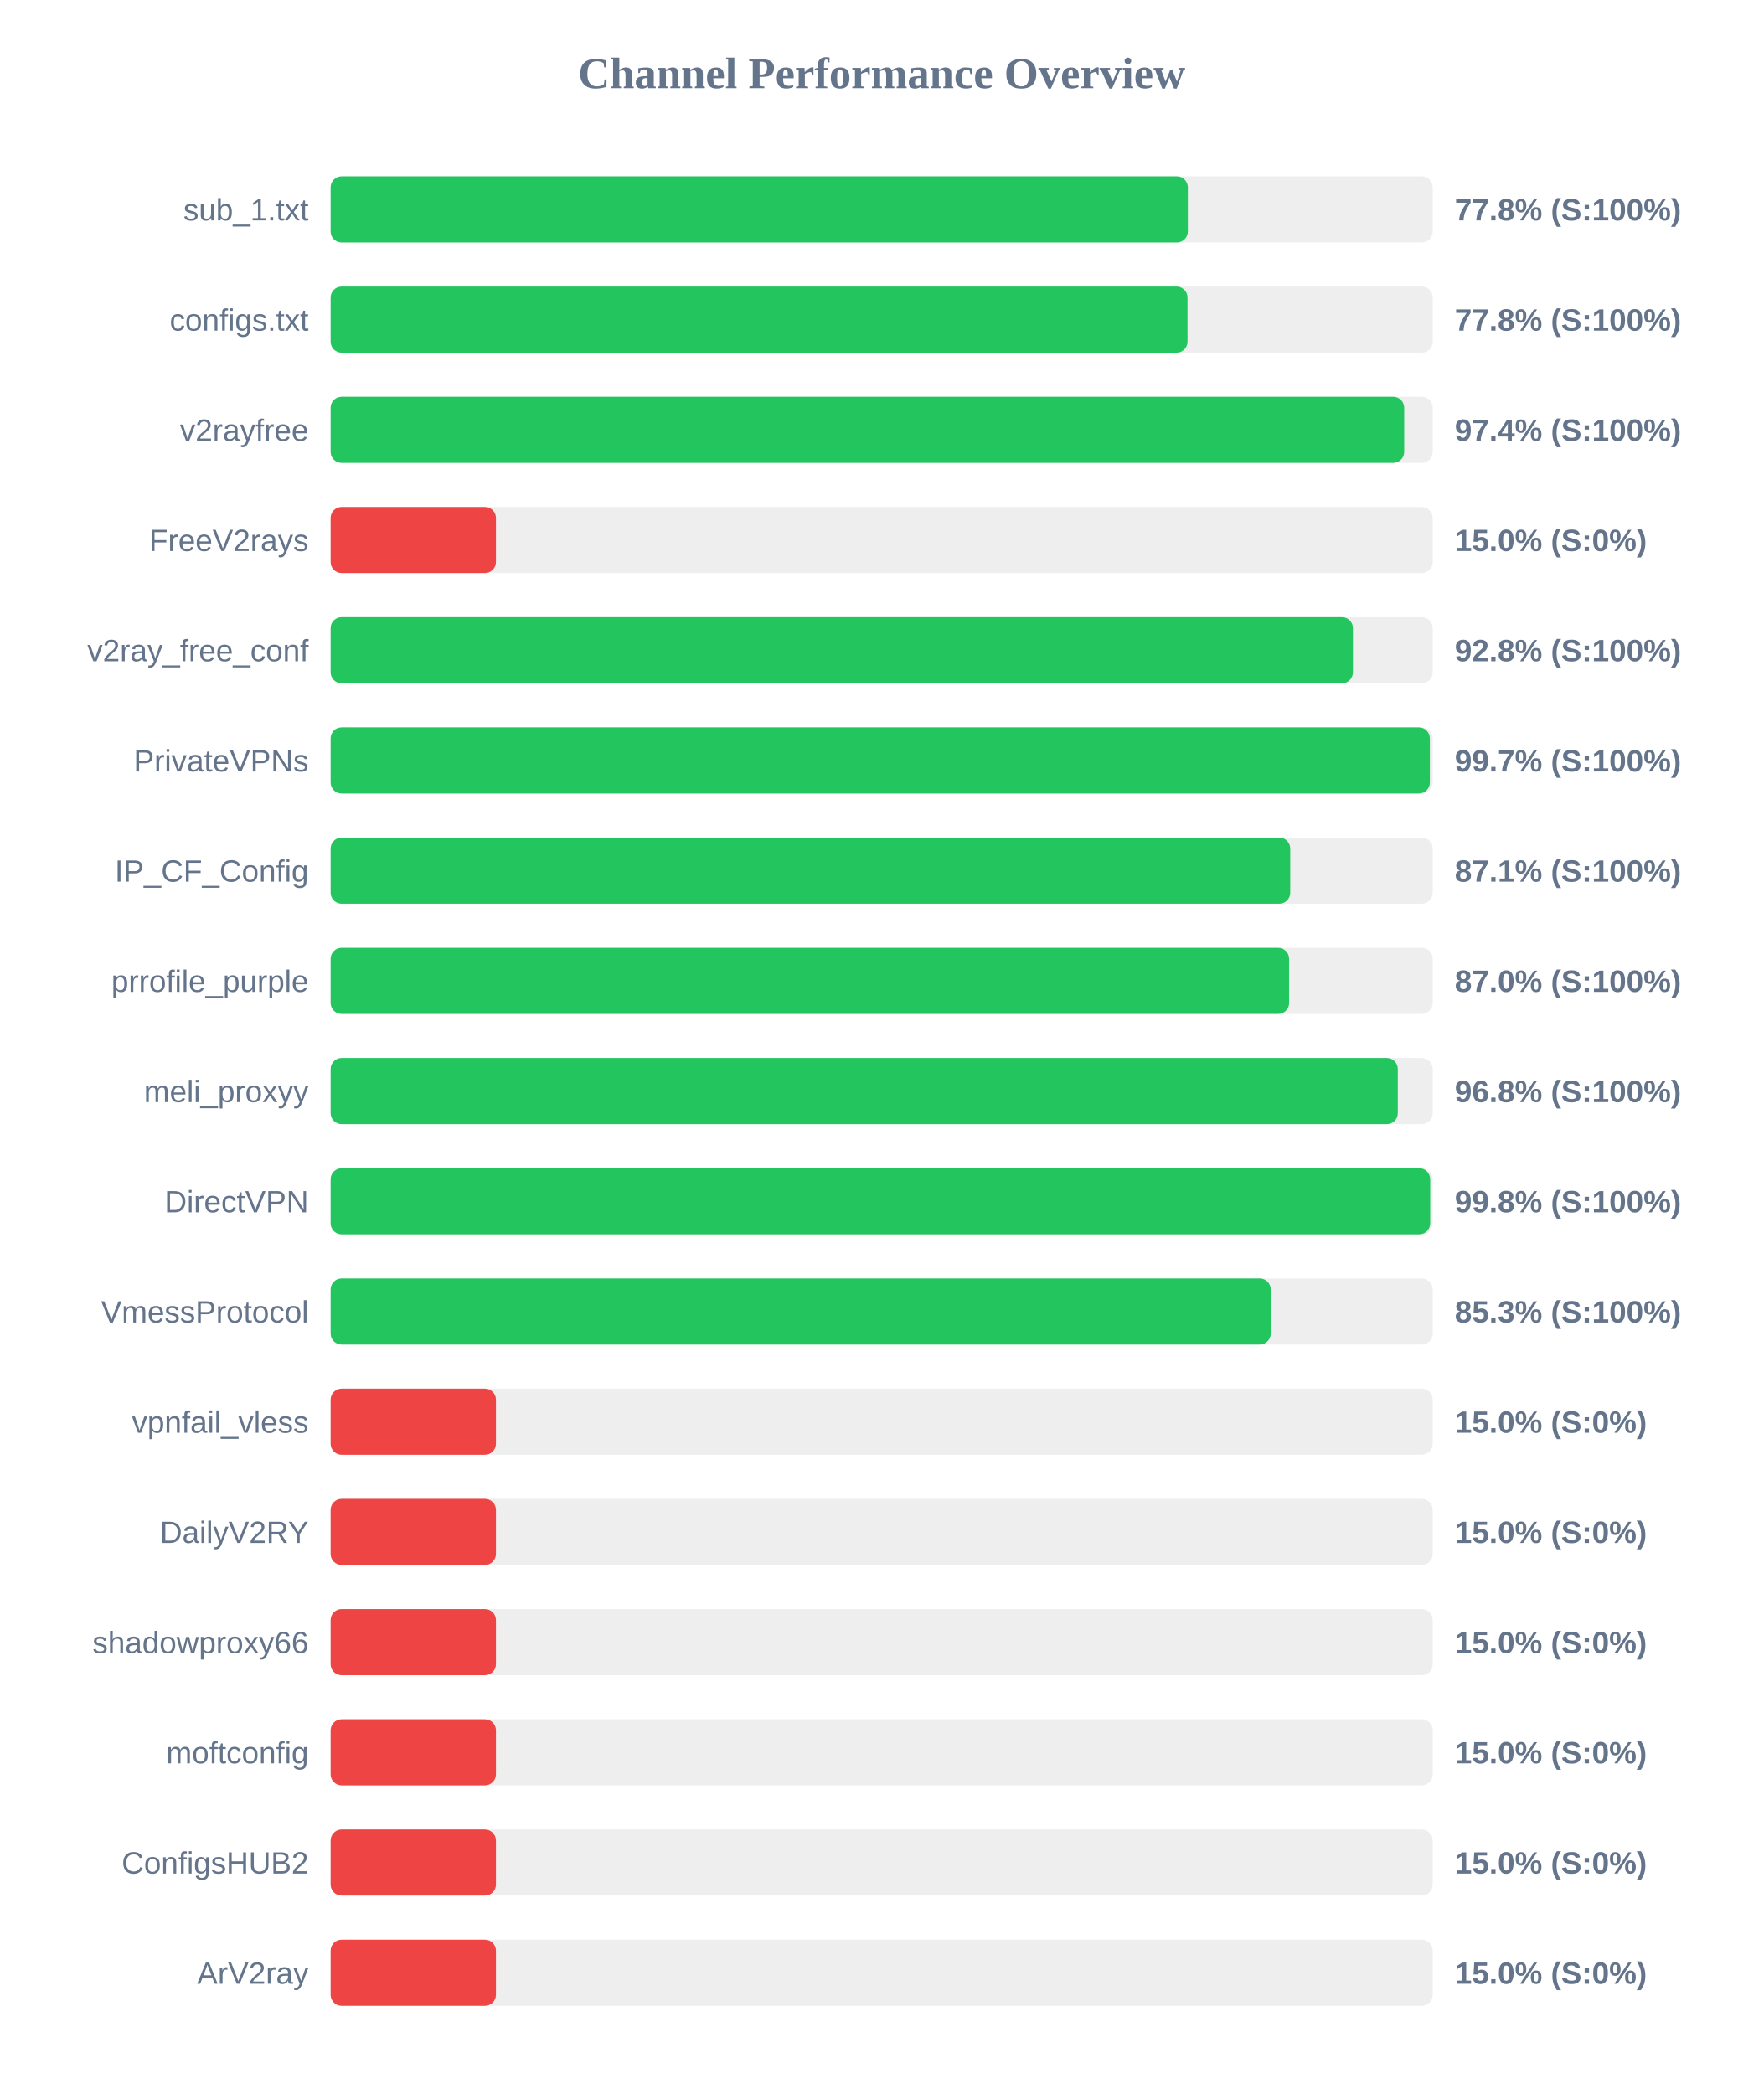
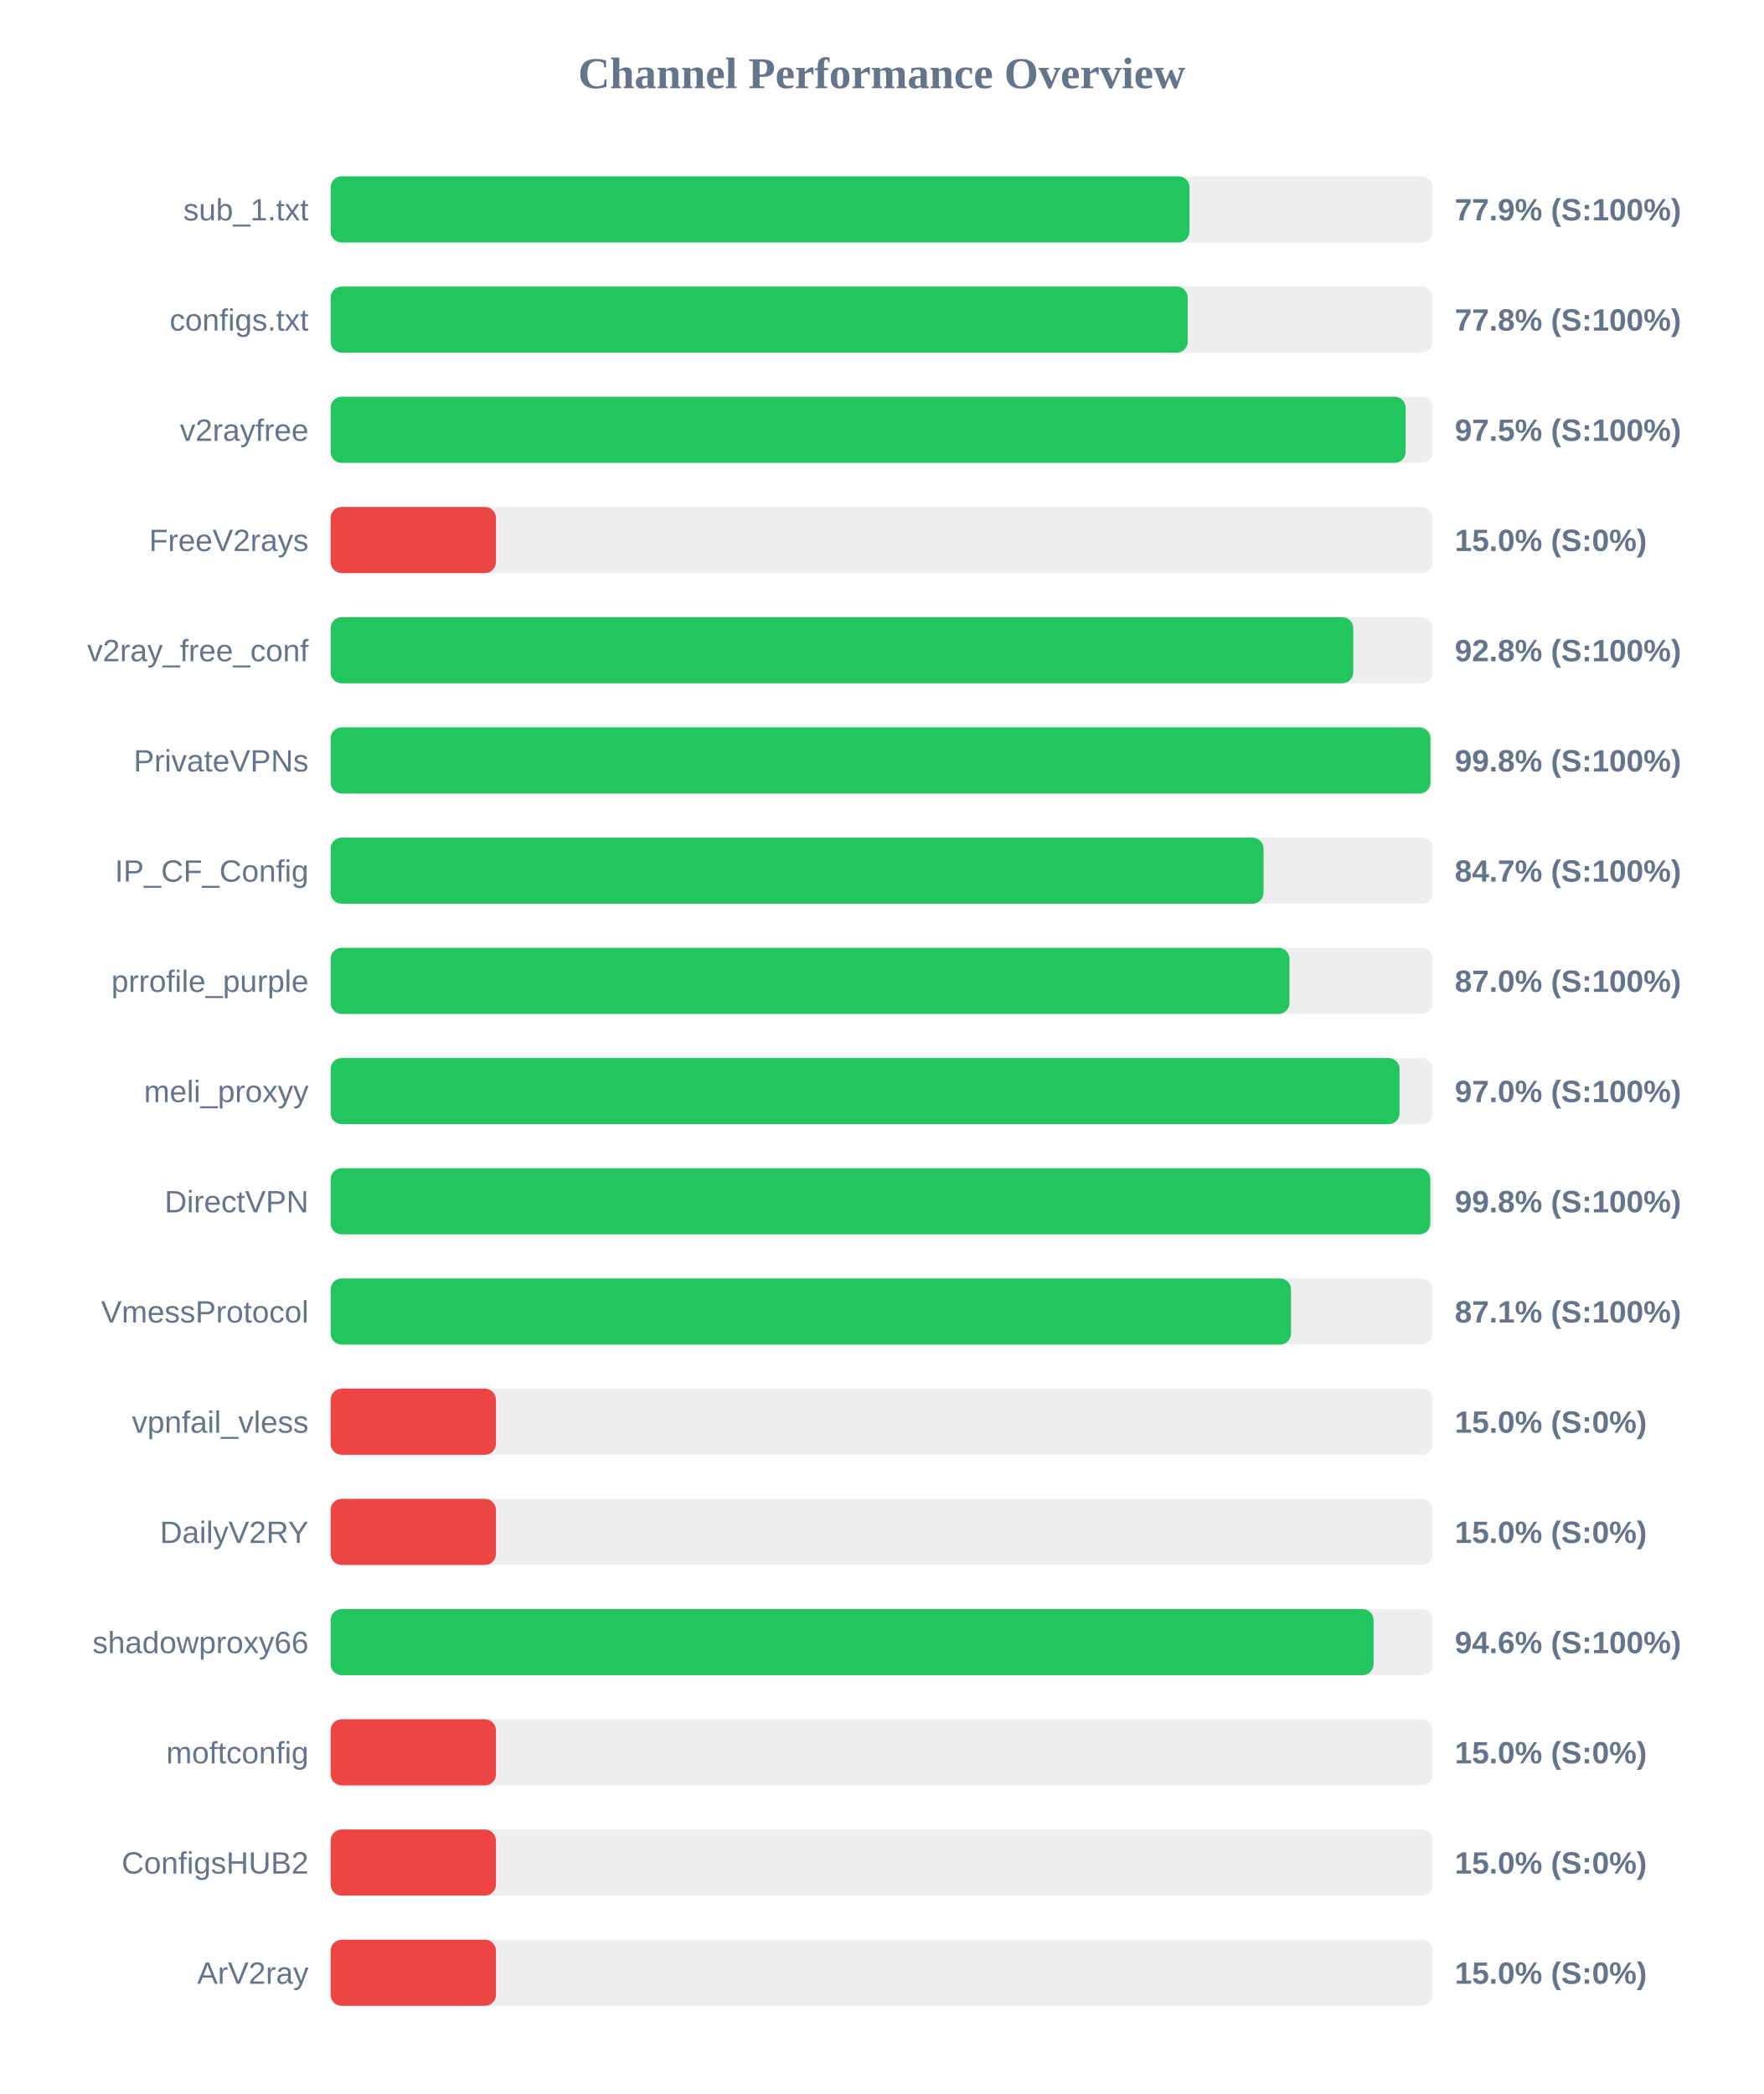
<svg xmlns="http://www.w3.org/2000/svg" width="800" height="950" version="1.1">
  <style>
        .row { font: 14px Arial; fill: #64748b; }
        .score { font: bold 14px Arial; fill: #64748b; }
    </style>
  <text x="400" y="40" text-anchor="middle" font-size="20px" font-weight="bold" fill="#64748b">Channel Performance Overview</text>
  <rect x="150" y="80" width="500" height="30" fill="#eee" rx="5" />
-   <rect x="150" y="80" width="388.9" height="30" fill="#22c55e" rx="5" />
+   <rect x="150" y="80" width="389.65" height="30" fill="#22c55e" rx="5" />
  <text x="140" y="100" text-anchor="end" class="row">sub_1.txt</text>
-   <text x="660" y="100" text-anchor="start" class="score">77.8% (S:100%)</text>
+   <text x="660" y="100" text-anchor="start" class="score">77.9% (S:100%)</text>
  <rect x="150" y="130" width="500" height="30" fill="#eee" rx="5" />
-   <rect x="150" y="130" width="388.75" height="30" fill="#22c55e" rx="5" />
+   <rect x="150" y="130" width="388.85" height="30" fill="#22c55e" rx="5" />
  <text x="140" y="150" text-anchor="end" class="row">configs.txt</text>
  <text x="660" y="150" text-anchor="start" class="score">77.8% (S:100%)</text>
  <rect x="150" y="180" width="500" height="30" fill="#eee" rx="5" />
-   <rect x="150" y="180" width="487.05" height="30" fill="#22c55e" rx="5" />
+   <rect x="150" y="180" width="487.7" height="30" fill="#22c55e" rx="5" />
  <text x="140" y="200" text-anchor="end" class="row">v2rayfree</text>
-   <text x="660" y="200" text-anchor="start" class="score">97.4% (S:100%)</text>
+   <text x="660" y="200" text-anchor="start" class="score">97.5% (S:100%)</text>
  <rect x="150" y="230" width="500" height="30" fill="#eee" rx="5" />
  <rect x="150" y="230" width="75.0" height="30" fill="#ef4444" rx="5" />
  <text x="140" y="250" text-anchor="end" class="row">FreeV2rays</text>
  <text x="660" y="250" text-anchor="start" class="score">15.0% (S:0%)</text>
  <rect x="150" y="280" width="500" height="30" fill="#eee" rx="5" />
-   <rect x="150" y="280" width="463.8" height="30" fill="#22c55e" rx="5" />
+   <rect x="150" y="280" width="463.95" height="30" fill="#22c55e" rx="5" />
  <text x="140" y="300" text-anchor="end" class="row">v2ray_free_conf</text>
  <text x="660" y="300" text-anchor="start" class="score">92.8% (S:100%)</text>
  <rect x="150" y="330" width="500" height="30" fill="#eee" rx="5" />
-   <rect x="150" y="330" width="498.7" height="30" fill="#22c55e" rx="5" />
+   <rect x="150" y="330" width="498.95" height="30" fill="#22c55e" rx="5" />
  <text x="140" y="350" text-anchor="end" class="row">PrivateVPNs</text>
-   <text x="660" y="350" text-anchor="start" class="score">99.7% (S:100%)</text>
+   <text x="660" y="350" text-anchor="start" class="score">99.8% (S:100%)</text>
  <rect x="150" y="380" width="500" height="30" fill="#eee" rx="5" />
-   <rect x="150" y="380" width="435.35" height="30" fill="#22c55e" rx="5" />
+   <rect x="150" y="380" width="423.25" height="30" fill="#22c55e" rx="5" />
  <text x="140" y="400" text-anchor="end" class="row">IP_CF_Config</text>
-   <text x="660" y="400" text-anchor="start" class="score">87.1% (S:100%)</text>
+   <text x="660" y="400" text-anchor="start" class="score">84.7% (S:100%)</text>
  <rect x="150" y="430" width="500" height="30" fill="#eee" rx="5" />
-   <rect x="150" y="430" width="434.85" height="30" fill="#22c55e" rx="5" />
+   <rect x="150" y="430" width="435.0" height="30" fill="#22c55e" rx="5" />
  <text x="140" y="450" text-anchor="end" class="row">prrofile_purple</text>
  <text x="660" y="450" text-anchor="start" class="score">87.0% (S:100%)</text>
  <rect x="150" y="480" width="500" height="30" fill="#eee" rx="5" />
-   <rect x="150" y="480" width="484.15" height="30" fill="#22c55e" rx="5" />
+   <rect x="150" y="480" width="484.95" height="30" fill="#22c55e" rx="5" />
  <text x="140" y="500" text-anchor="end" class="row">meli_proxyy</text>
-   <text x="660" y="500" text-anchor="start" class="score">96.8% (S:100%)</text>
+   <text x="660" y="500" text-anchor="start" class="score">97.0% (S:100%)</text>
  <rect x="150" y="530" width="500" height="30" fill="#eee" rx="5" />
-   <rect x="150" y="530" width="498.85" height="30" fill="#22c55e" rx="5" />
+   <rect x="150" y="530" width="498.9" height="30" fill="#22c55e" rx="5" />
  <text x="140" y="550" text-anchor="end" class="row">DirectVPN</text>
  <text x="660" y="550" text-anchor="start" class="score">99.8% (S:100%)</text>
  <rect x="150" y="580" width="500" height="30" fill="#eee" rx="5" />
-   <rect x="150" y="580" width="426.5" height="30" fill="#22c55e" rx="5" />
+   <rect x="150" y="580" width="435.7" height="30" fill="#22c55e" rx="5" />
  <text x="140" y="600" text-anchor="end" class="row">VmessProtocol</text>
-   <text x="660" y="600" text-anchor="start" class="score">85.3% (S:100%)</text>
+   <text x="660" y="600" text-anchor="start" class="score">87.1% (S:100%)</text>
  <rect x="150" y="630" width="500" height="30" fill="#eee" rx="5" />
  <rect x="150" y="630" width="75.0" height="30" fill="#ef4444" rx="5" />
  <text x="140" y="650" text-anchor="end" class="row">vpnfail_vless</text>
  <text x="660" y="650" text-anchor="start" class="score">15.0% (S:0%)</text>
  <rect x="150" y="680" width="500" height="30" fill="#eee" rx="5" />
  <rect x="150" y="680" width="75.0" height="30" fill="#ef4444" rx="5" />
  <text x="140" y="700" text-anchor="end" class="row">DailyV2RY</text>
  <text x="660" y="700" text-anchor="start" class="score">15.0% (S:0%)</text>
  <rect x="150" y="730" width="500" height="30" fill="#eee" rx="5" />
-   <rect x="150" y="730" width="75.0" height="30" fill="#ef4444" rx="5" />
+   <rect x="150" y="730" width="473.15" height="30" fill="#22c55e" rx="5" />
  <text x="140" y="750" text-anchor="end" class="row">shadowproxy66</text>
-   <text x="660" y="750" text-anchor="start" class="score">15.0% (S:0%)</text>
+   <text x="660" y="750" text-anchor="start" class="score">94.6% (S:100%)</text>
  <rect x="150" y="780" width="500" height="30" fill="#eee" rx="5" />
  <rect x="150" y="780" width="75.0" height="30" fill="#ef4444" rx="5" />
  <text x="140" y="800" text-anchor="end" class="row">moftconfig</text>
  <text x="660" y="800" text-anchor="start" class="score">15.0% (S:0%)</text>
  <rect x="150" y="830" width="500" height="30" fill="#eee" rx="5" />
  <rect x="150" y="830" width="75.0" height="30" fill="#ef4444" rx="5" />
  <text x="140" y="850" text-anchor="end" class="row">ConfigsHUB2</text>
  <text x="660" y="850" text-anchor="start" class="score">15.0% (S:0%)</text>
  <rect x="150" y="880" width="500" height="30" fill="#eee" rx="5" />
  <rect x="150" y="880" width="75.0" height="30" fill="#ef4444" rx="5" />
  <text x="140" y="900" text-anchor="end" class="row">ArV2ray</text>
  <text x="660" y="900" text-anchor="start" class="score">15.0% (S:0%)</text>
</svg>
